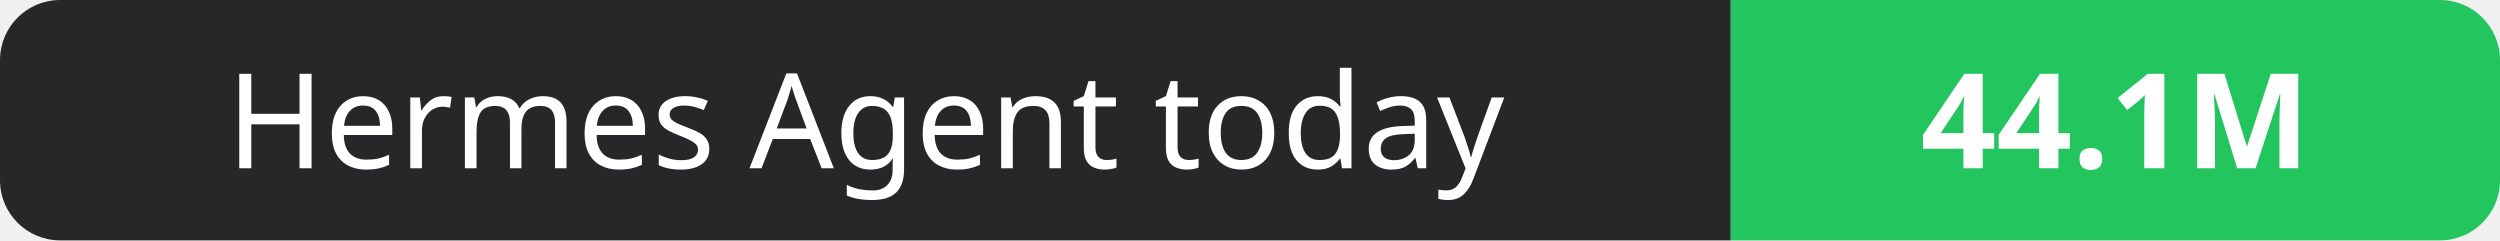
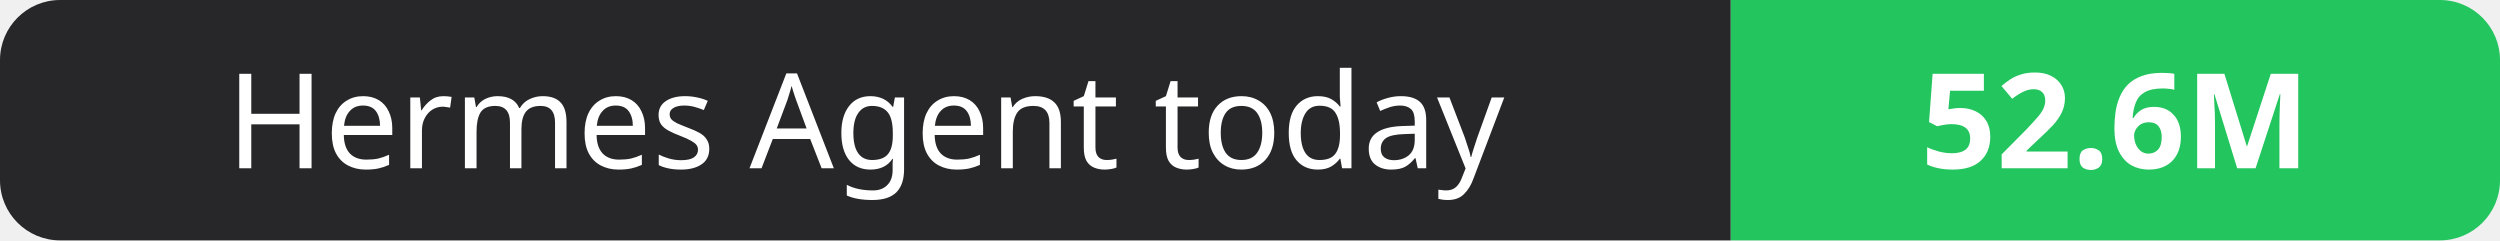
- <svg xmlns="http://www.w3.org/2000/svg" width="208" height="20" role="img" aria-label="Hermes Agent today: 44.1M">
+ <svg xmlns="http://www.w3.org/2000/svg" width="208" height="20" role="img" aria-label="Hermes Agent today: 52.6M">
  <clipPath id="r">
    <rect width="208" height="20" rx="5" fill="#fff" />
  </clipPath>
  <g clip-path="url(#r)">
    <rect width="144" height="20" fill="#27272a" />
    <rect x="144" width="64" height="20" fill="#22c55e" />
  </g>
  <g fill="#fff" text-anchor="middle" font-family="Verdana,Geneva,sans-serif" font-size="11">
    <text x="72.0" y="14">Hermes Agent today</text>
-     <text x="176.0" y="14" font-weight="700">44.1M</text>
+     <text x="176.0" y="14" font-weight="700">52.6M</text>
  </g>
</svg>
